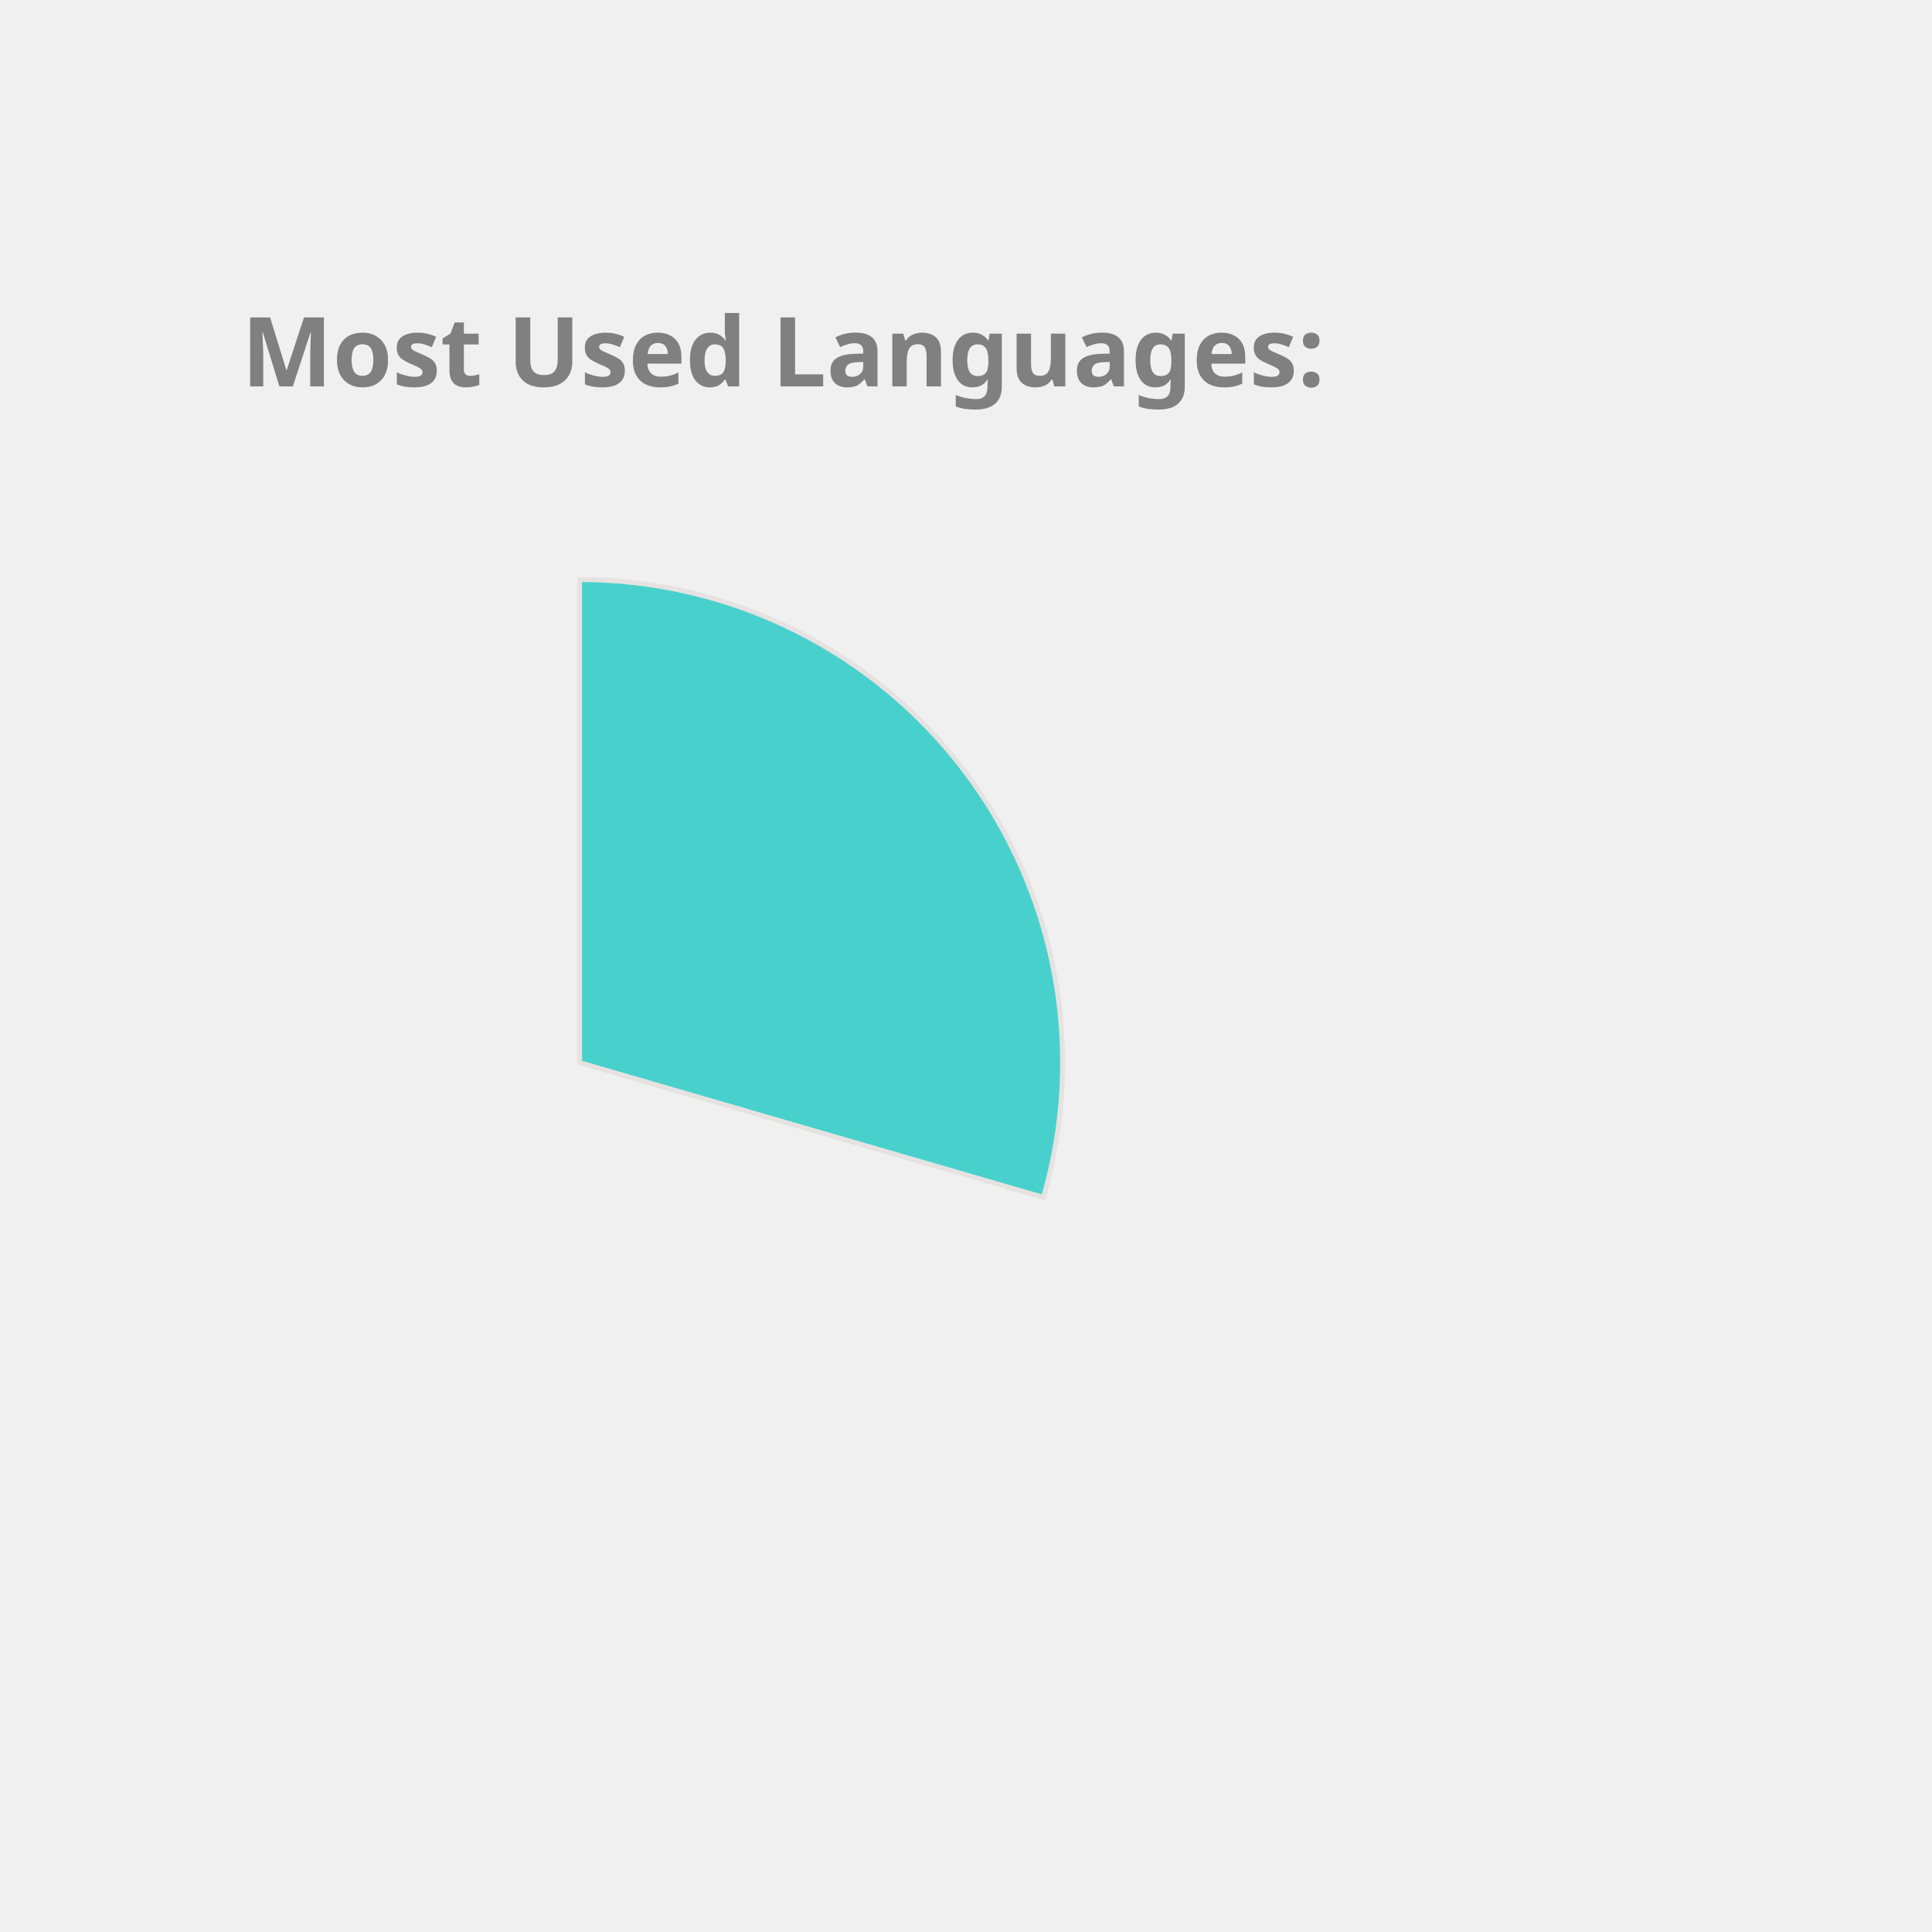
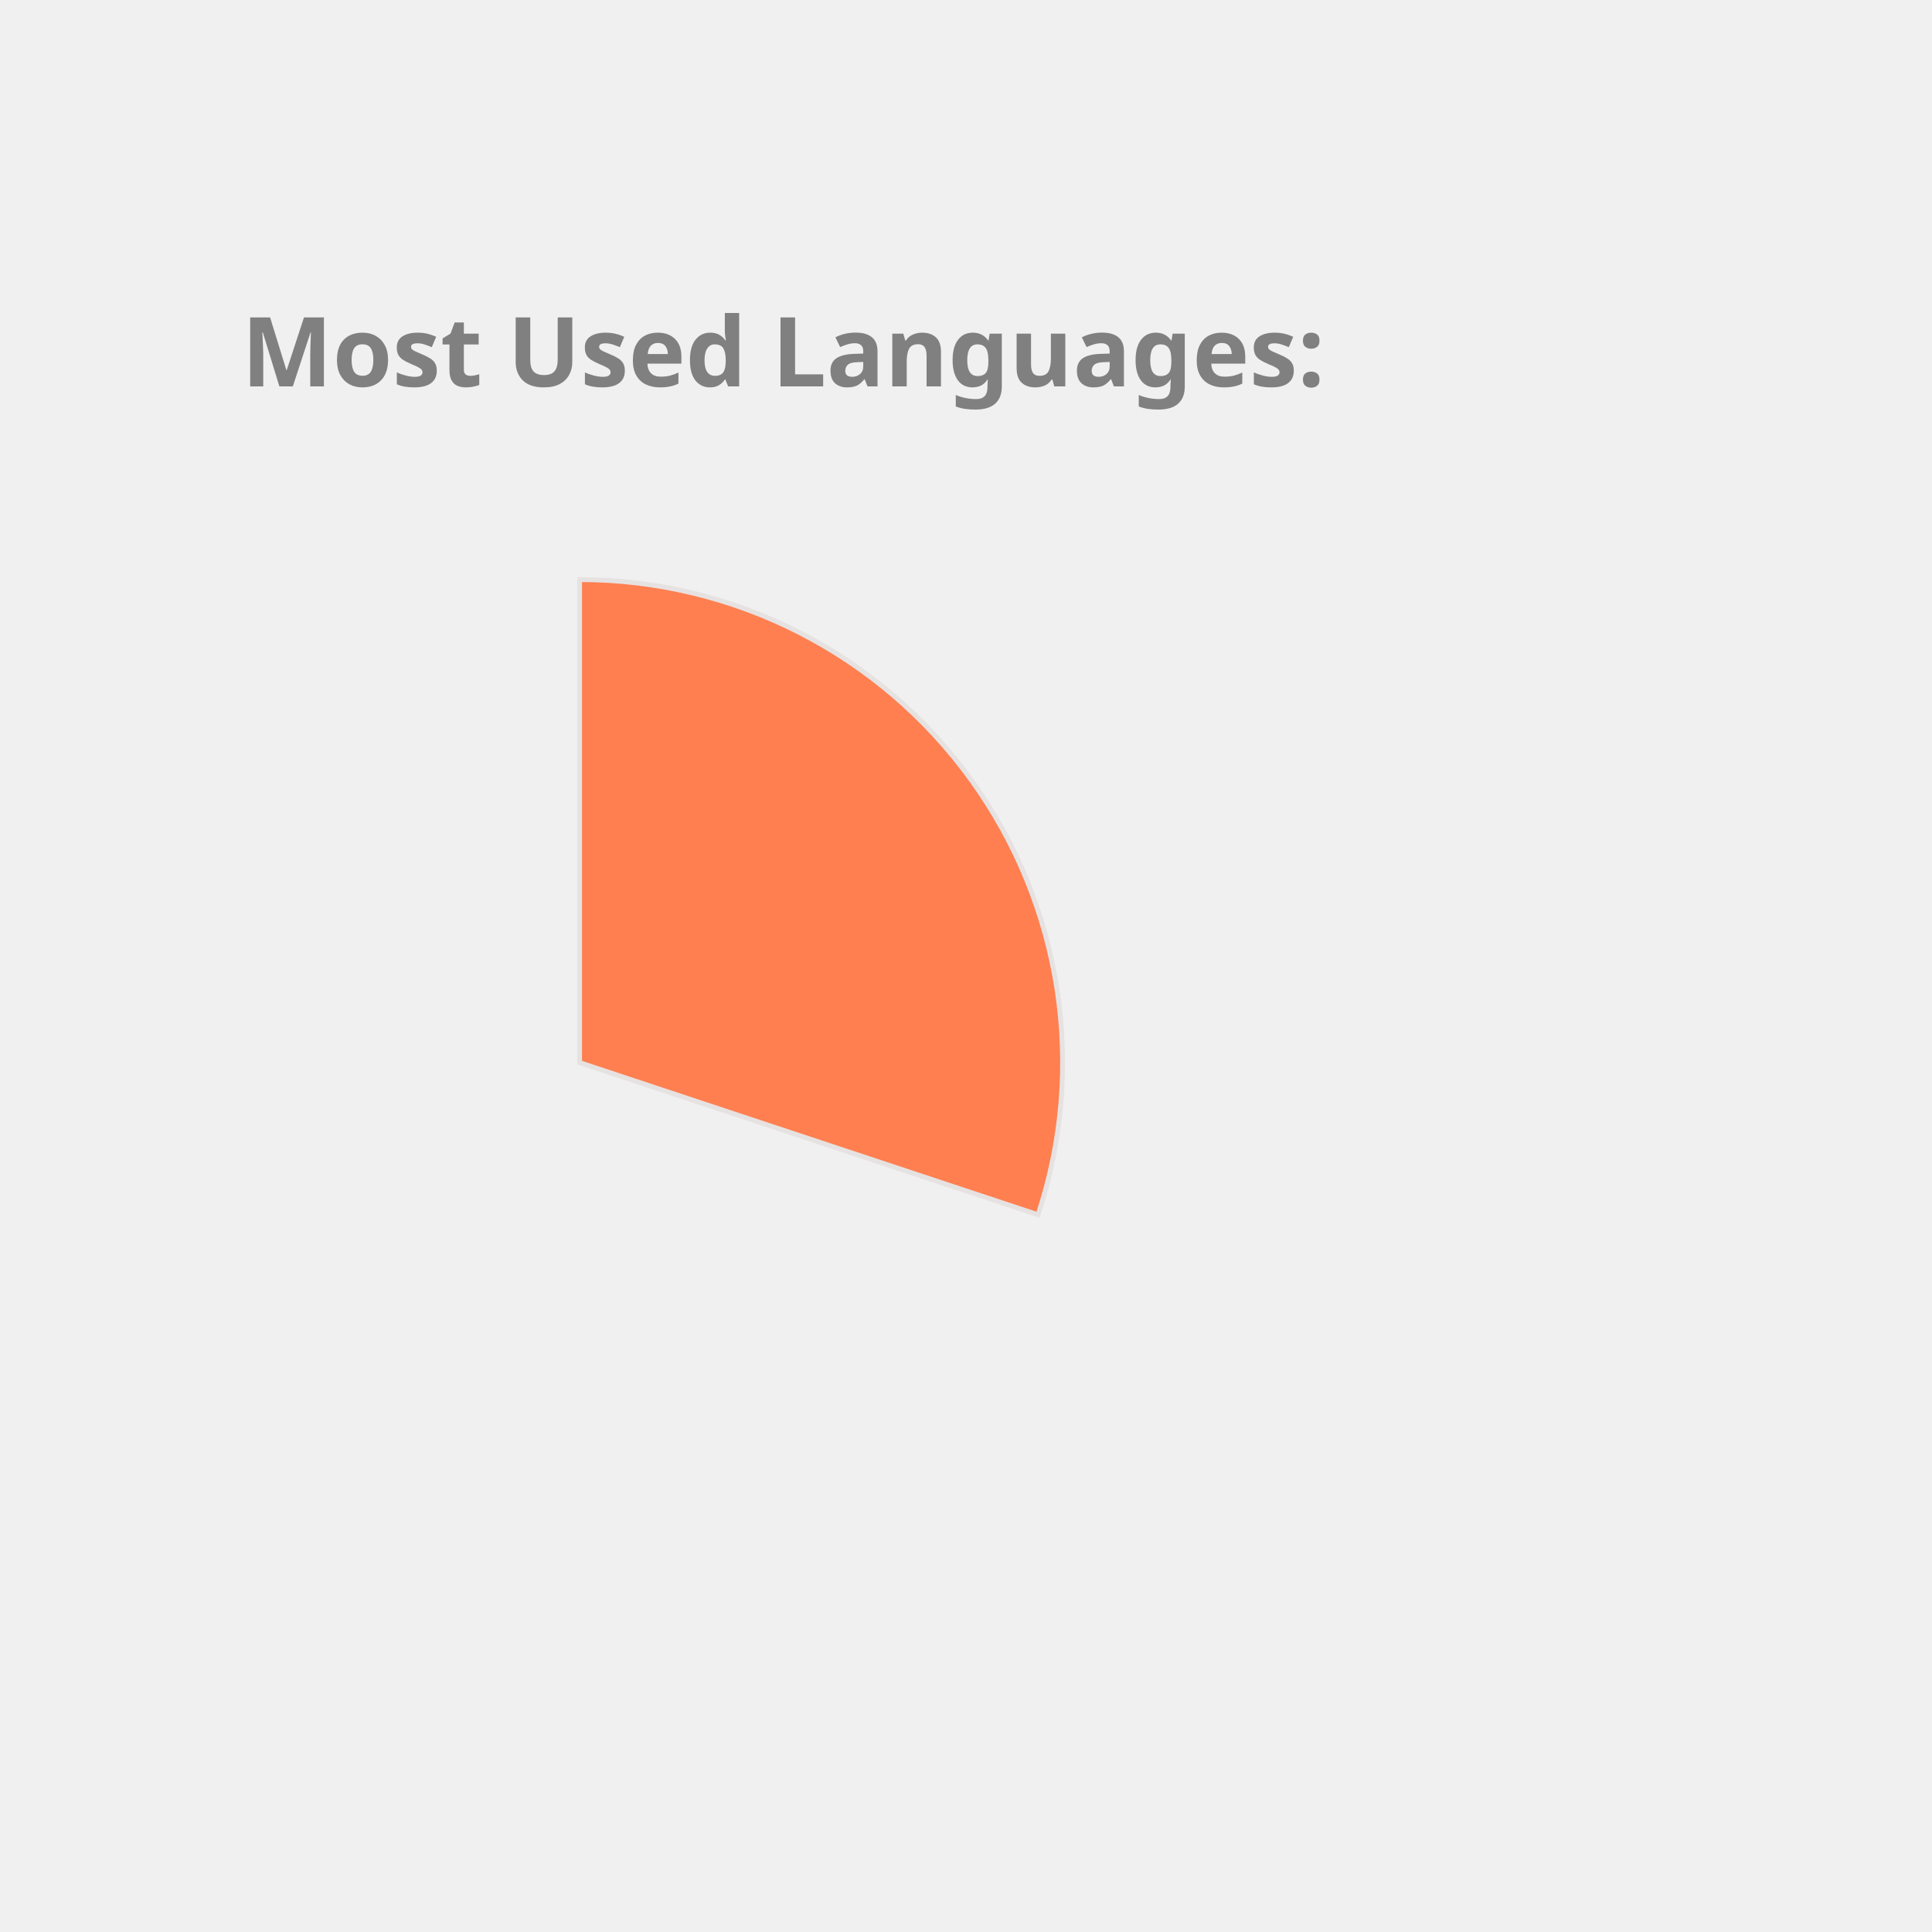
<svg xmlns="http://www.w3.org/2000/svg" height="350px" width="350px" viewBox="0 0 400 400">
  <style> 
        .label {
                font: bold 20px sans-serif;
                color: #404040;
                -webkit-text-stroke: 1px white;
        }

        path {
                stroke: #E6E2E1;
                stroke-width: 1px;
                transform: translate(60px, 100px);
        }

        .path_1 {
                animation: fadeIn 5s linear forwards;
        }

        .path_2 {
                transform: scale(0);
                animation: fadeIn 5s linear forwards 5s;
        }


        
        .path_3 {
                transform: scale(0);
                animation: fadeIn 5s linear forwards 10s;
        }


        .path_4 {
                transform: scale(0);
                animation: fadeIn 5s linear forwards 15s;
        }

        .path_5 {
                transform: scale(0);
                animation: fadeIn 5s linear forwards 20s;
        }

        .path_6 {
                transform: scale(0);
                animation: fadeIn 5s linear forwards 25s;
        }

        .path_7 {
                transform: scale(0);
                animation: fadeIn 5s linear forwards 30s;
        }

        .path_8 {
                transform: scale(0);
                animation: fadeIn 5s linear forwards 35s;
        }

        .path_9 {
                transform: scale(0);
                animation: fadeIn 5s linear forwards 40s;
        }

        .path_10 {
                transform: scale(0);
                animation: fadeIn 5s linear forwards 45s;
        }

        @keyframes fadeIn {
                0% {                        
                        transform: translate(250px, 300px) rotate(0deg) scale(0);
                        
                }
                50% {
                        transform: translate(150px, 220px) rotate(180deg) scale(0.5);
                        
                }
                
                100% {
                        transform: translate(60px, 120px) rotate(360deg) scale(1);
                        
                }
        }
        .txt_1 {
                opacity: 0;
                animation: txtShow 5s linear forwards 0s;
        }

        .txt_2 {
                opacity: 0;
                animation: txtShow 5s linear forwards 5s;
        }

        .txt_3 {
                opacity: 0;
                animation: txtShow 5s linear forwards 10s;
        }

        .txt_4 {
                opacity: 0;
                animation: txtShow 5s linear forwards 15s;
        }

        .txt_5 {
                opacity: 0;
                animation: txtShow 5s linear forwards 20s;
        }

        .txt_6 {
                opacity: 0;
                animation: txtShow 5s linear forwards 25s;
        }

        .txt_7 {
                opacity: 0;
                animation: txtShow 5s linear forwards 30s;
        }

        .txt_8 {
                opacity: 0;
                animation: txtShow 5s linear forwards 35s;
        }

        .txt_9 {
                opacity: 0;
                animation: txtShow 5s linear forwards 40s;
        }

        .txt_10 {
                opacity: 0;
                animation: txtShow 5s linear forwards 45s;
        }

        @keyframes txtShow {
                0% {                        
                        opacity: 0;
                        transform: translate(0px, 0px) scale(0);
                }
                100% {
                        opacity: 1;
                        transform: translate(0px, 0px) scale(1);
                        
                }
        }
</style>
-   <path class="path_1" d="M 60,120 L 60,20 A 100,100 0 0 1 156.029,147.899 Z" fill="MediumTurquoise" stroke="#fff" stroke-width="2" />
-   <text class="txt_1" x="260" y="150" fill="MediumTurquoise" stroke="MediumTurquoise" stroke-width="1">C++</text>
-   <path class="path_2" d="M 60,120 L 156.029,147.899 A 100,100 0 0 1 23.772,213.207 Z" fill="LightSeaGreen" stroke="#fff" stroke-width="2" />
-   <text class="txt_2" x="260" y="170" fill="LightSeaGreen" stroke="LightSeaGreen" stroke-width="1">JavaScript</text>
-   <path class="path_3" d="M 60,120 L 23.772,213.207 A 100,100 0 0 1 -38.109,139.355 Z" fill="Salmon" stroke="#fff" stroke-width="2" />
-   <text class="txt_3" x="260" y="190" fill="Salmon" stroke="Salmon" stroke-width="1">Jupyter Notebook</text>
-   <path class="path_4" d="M 60,120 L -38.109,139.355 A 100,100 0 0 1 -9.817,48.406 Z" fill="DodgerBlue" stroke="#fff" stroke-width="2" />
-   <text class="txt_4" x="260" y="210" fill="DodgerBlue" stroke="DodgerBlue" stroke-width="1">Java</text>
-   <path class="path_5" d="M 60,120 L -9.817,48.406 A 100,100 0 0 1 36.961,22.69 Z" fill="Orchid" stroke="#fff" stroke-width="2" />
-   <text class="txt_5" x="260" y="230" fill="Orchid" stroke="Orchid" stroke-width="1">HTML</text>
-   <path class="path_6" d="M 60,120 L 36.961,22.69 A 100,100 0 0 1 55.603,20.097 Z" fill="Orange" stroke="#fff" stroke-width="2" />
-   <text class="txt_6" x="260" y="250" fill="Orange" stroke="Orange" stroke-width="1">TypeScript</text>
-   <path class="path_7" d="M 60,120 L 55.603,20.097 A 100,100 0 0 1 60.628,20.002 Z" fill="Gold" stroke="#fff" stroke-width="2" />
-   <text class="txt_7" x="260" y="270" fill="Gold" stroke="Gold" stroke-width="1">CSS</text>
+   <path class="path_1" d="M 60,120 L 60,20 A 100,100 0 0 1 154.91,151.499 Z" fill="Coral" stroke="#fff" stroke-width="2" />
+   <text class="txt_1" x="260" y="150" fill="Coral" stroke="Coral" stroke-width="1">C++</text>
+   <path class="path_2" d="M 60,120 L 154.91,151.499 A 100,100 0 0 1 22.022,212.508 Z" fill="IndianRed" stroke="#fff" stroke-width="2" />
+   <text class="txt_2" x="260" y="170" fill="IndianRed" stroke="IndianRed" stroke-width="1">JavaScript</text>
+   <path class="path_3" d="M 60,120 L 22.022,212.508 A 100,100 0 0 1 -38.345,138.121 Z" fill="LightSeaGreen" stroke="#fff" stroke-width="2" />
+   <text class="txt_3" x="260" y="190" fill="LightSeaGreen" stroke="LightSeaGreen" stroke-width="1">Jupyter Notebook</text>
+   <path class="path_4" d="M 60,120 L -38.345,138.121 A 100,100 0 0 1 -9.365,47.969 Z" fill="Gold" stroke="#fff" stroke-width="2" />
+   <text class="txt_4" x="260" y="210" fill="Gold" stroke="Gold" stroke-width="1">Java</text>
+   <path class="path_5" d="M 60,120 L -9.365,47.969 A 100,100 0 0 1 36.961,22.69 Z" fill="RosyBrown" stroke="#fff" stroke-width="2" />
+   <text class="txt_5" x="260" y="230" fill="RosyBrown" stroke="RosyBrown" stroke-width="1">HTML</text>
+   <path class="path_6" d="M 60,120 L 36.961,22.69 A 100,100 0 0 1 55.603,20.097 Z" fill="SteelBlue" stroke="#fff" stroke-width="2" />
+   <text class="txt_6" x="260" y="250" fill="SteelBlue" stroke="SteelBlue" stroke-width="1">TypeScript</text>
+   <path class="path_7" d="M 60,120 L 55.603,20.097 A 100,100 0 0 1 60,20 Z" fill="Salmon" stroke="#fff" stroke-width="2" />
+   <text class="txt_7" x="260" y="270" fill="Salmon" stroke="Salmon" stroke-width="1">CSS</text>
  <g class="label">
    <text x="50" y="80" fill="grey">Most Used Languages:</text>
  </g>
</svg>
